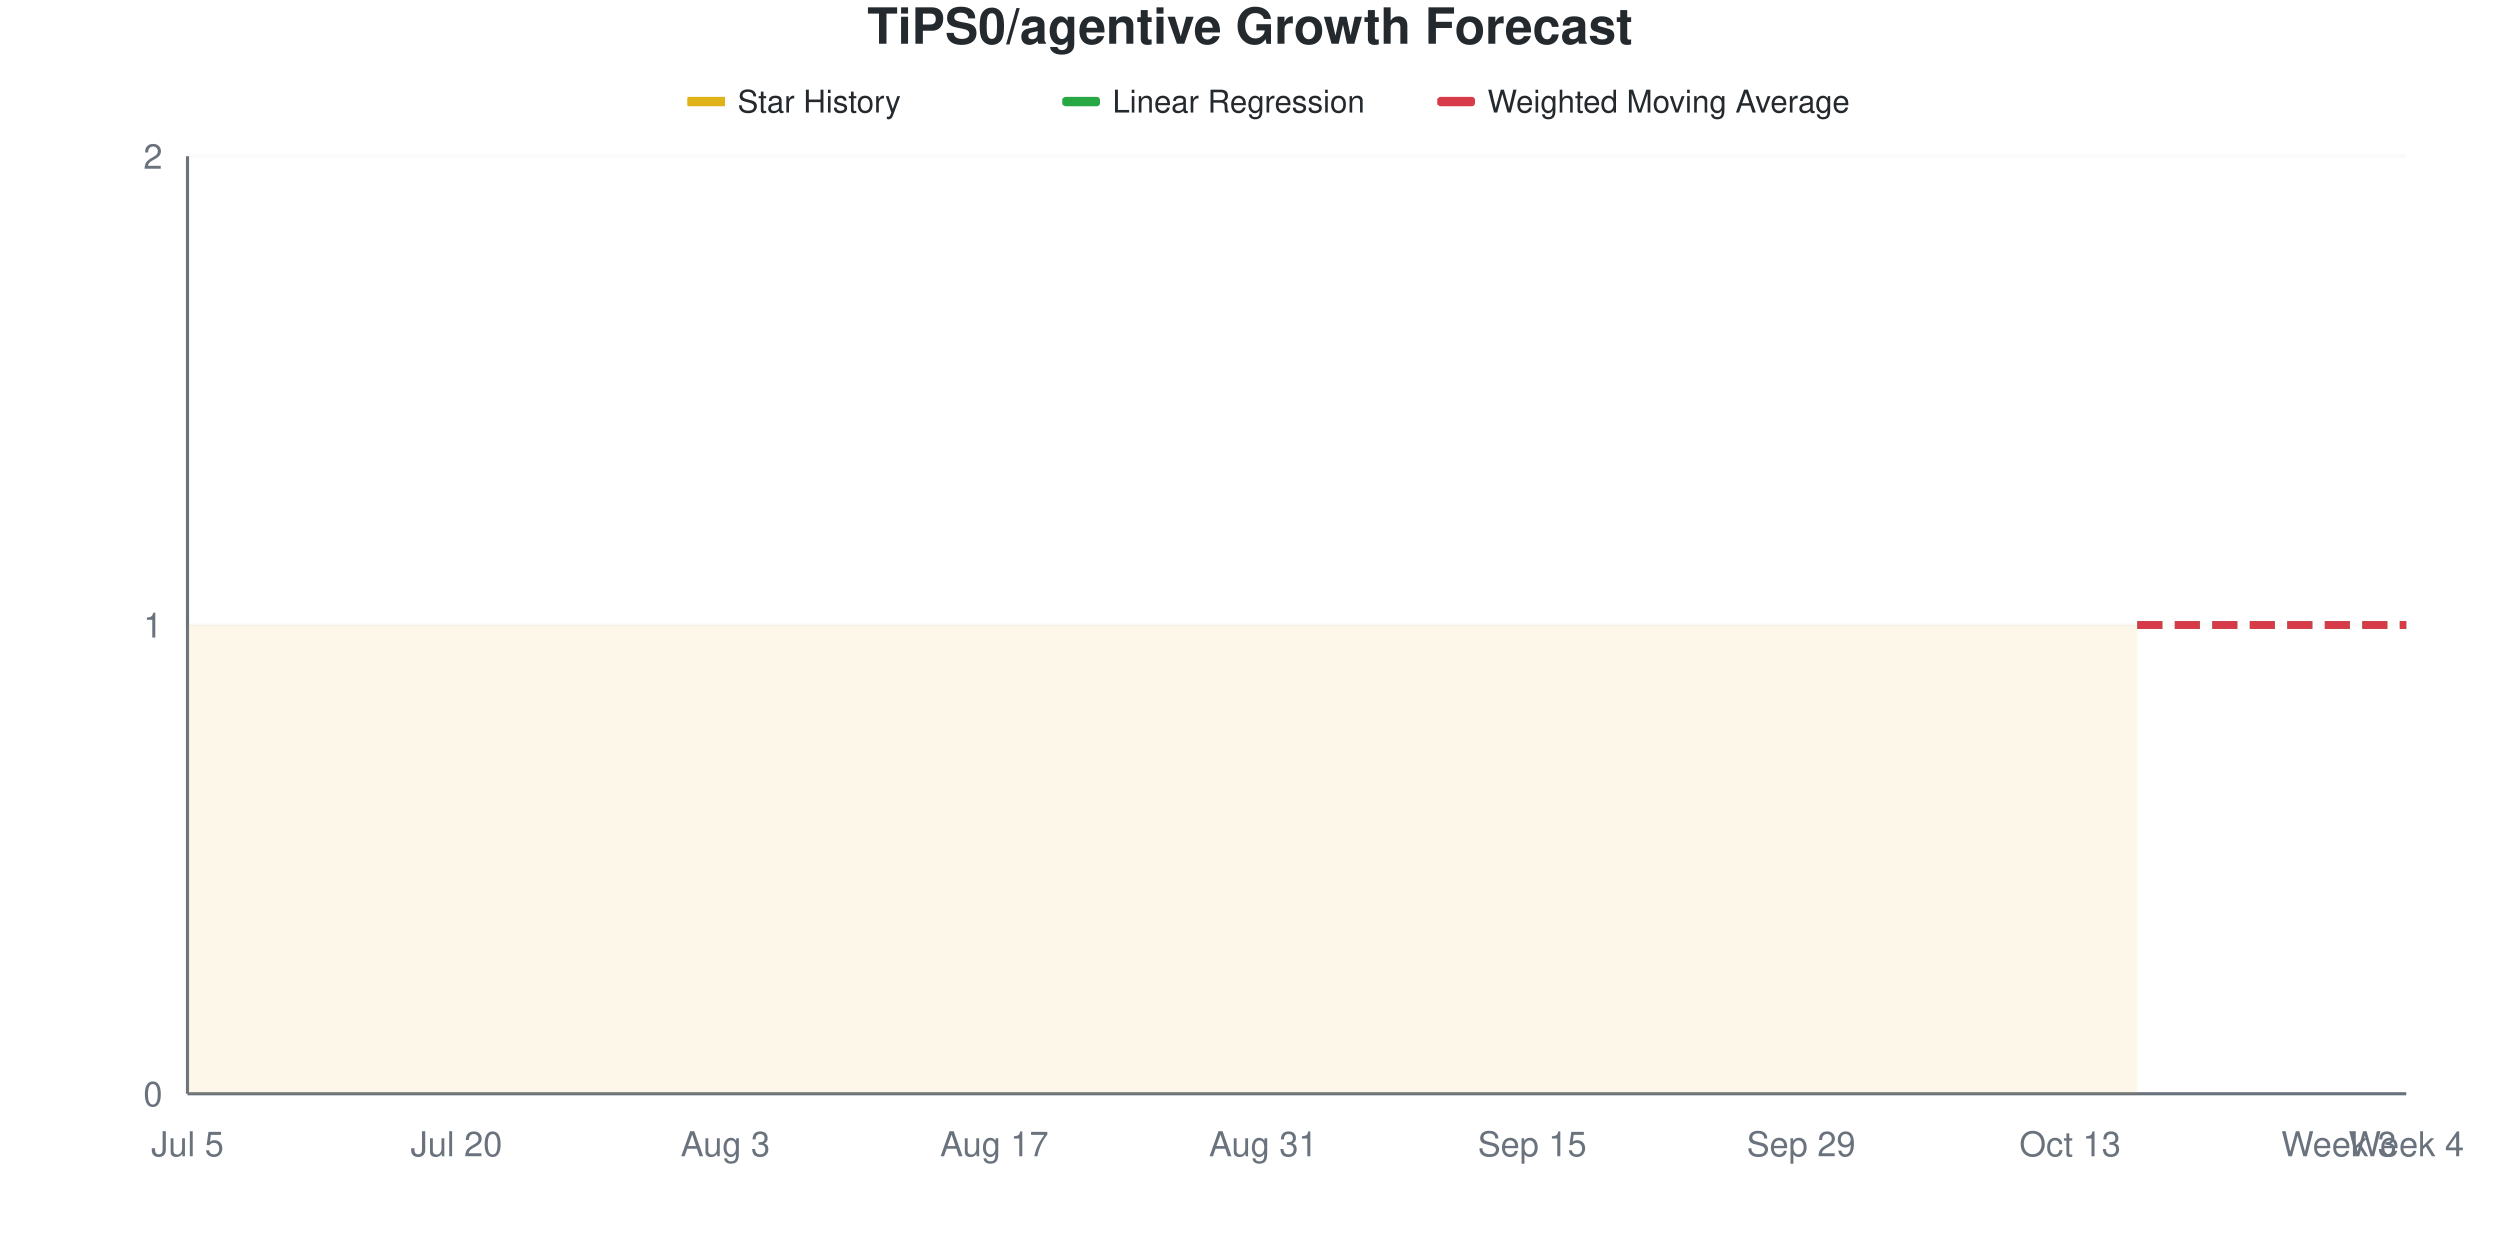
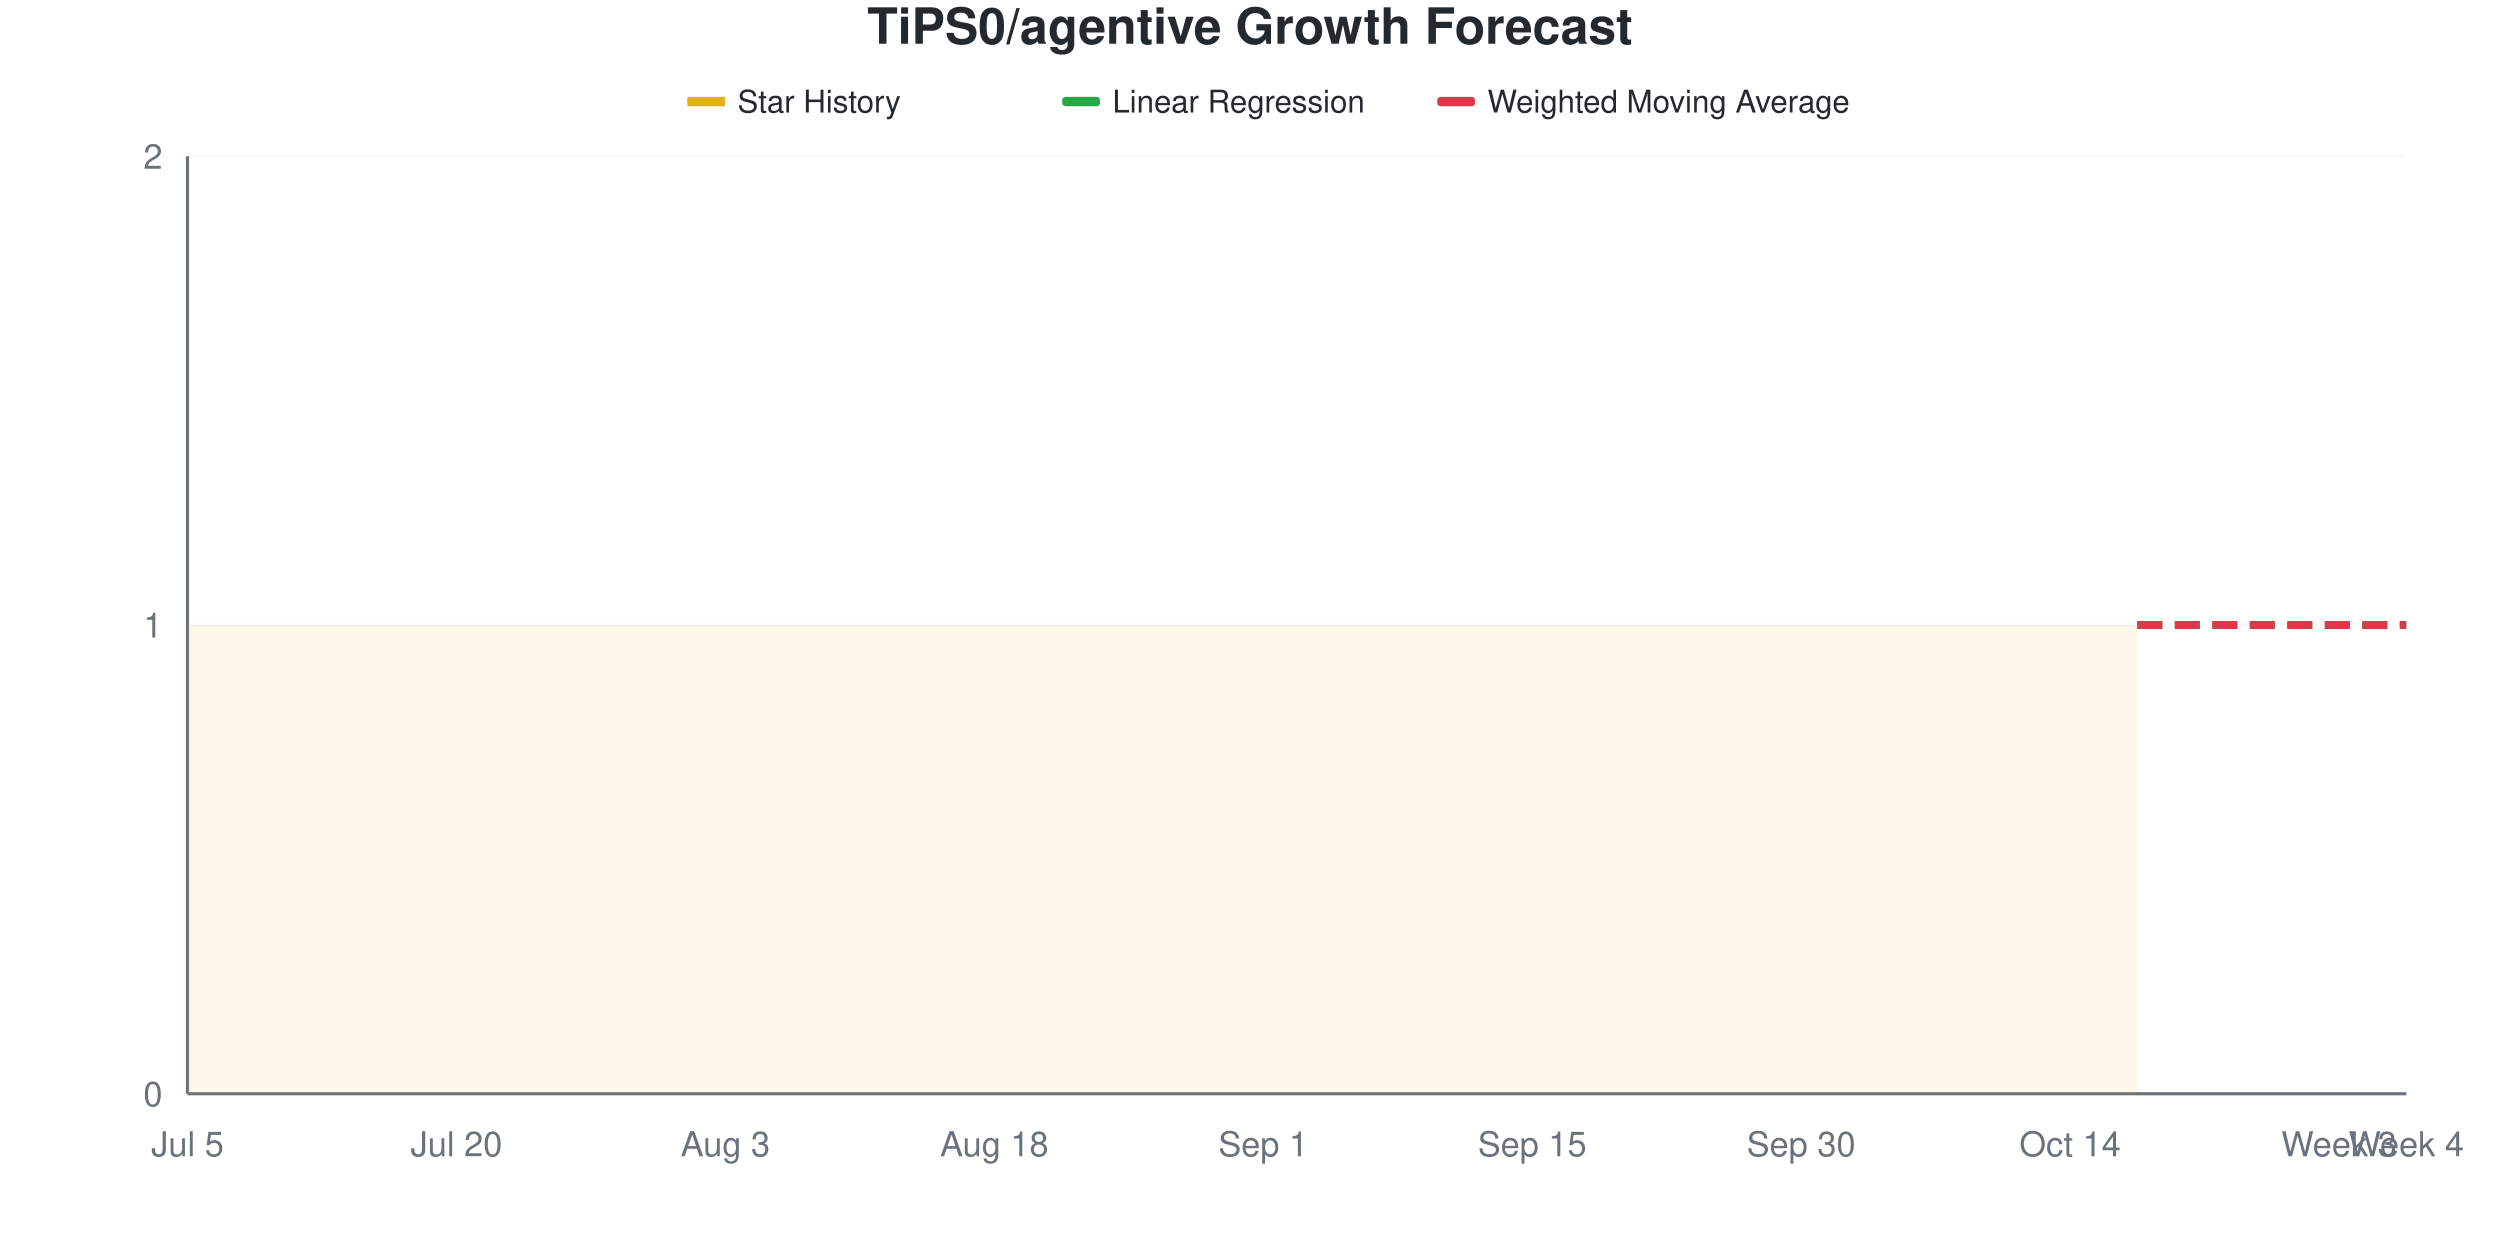
<svg xmlns="http://www.w3.org/2000/svg" viewBox="0 0 800 400" width="800" height="400">
  <style>
    @keyframes drawLine {
      to { stroke-dashoffset: 0; }
    }
    @keyframes fadeInPoint {
      from { opacity: 0; }
      to { opacity: 1; }
    }
    .data-line-0 {
      stroke-dasharray: 1161;
      stroke-dashoffset: 1161;
      animation: drawLine 2s ease-out forwards;
    }
    .data-point {
      opacity: 0;
      animation: fadeInPoint 0.5s ease-out forwards;
    }
    .chart-bg { fill: #fff; }
    .chart-text { fill: #24292e; }
    .chart-muted { fill: #6a737d; }
    .chart-grid { stroke: #eee; }
    .chart-axis { stroke: #6a737d; }
    @media (prefers-color-scheme: dark) {
      .chart-bg { fill: #0d1117; }
      .chart-text { fill: #e6edf3; }
      .chart-muted { fill: #8b949e; }
      .chart-grid { stroke: #21262d; }
      .chart-axis { stroke: #8b949e; }
    }
  </style>
  <rect width="800" height="400" class="chart-bg" />
  <text x="400" y="14" text-anchor="middle" class="chart-text" font-size="16" font-weight="bold" font-family="-apple-system, BlinkMacSystemFont, 'Segoe UI', Helvetica, Arial, sans-serif">TiPS0/agentive Growth Forecast</text>
  <g class="legend">
    <rect x="220" y="31" width="12" height="3" fill="#dfb317" />
    <line x1="220" y1="32.5" x2="232" y2="32.5" stroke="#dfb317" stroke-width="2" />
    <text x="236" y="36" class="chart-text" font-size="10" font-family="-apple-system, BlinkMacSystemFont, 'Segoe UI', Helvetica, Arial, sans-serif">Star History</text>
    <rect x="340" y="31" width="12" height="3" fill="#28a745" rx="1" />
    <line x1="340" y1="32.5" x2="352" y2="32.5" stroke="#28a745" stroke-width="2" stroke-dasharray="4,2" />
    <text x="356" y="36" class="chart-text" font-size="10" font-family="-apple-system, BlinkMacSystemFont, 'Segoe UI', Helvetica, Arial, sans-serif">Linear Regression</text>
    <rect x="460" y="31" width="12" height="3" fill="#d73a49" rx="1" />
    <line x1="460" y1="32.5" x2="472" y2="32.5" stroke="#d73a49" stroke-width="2" stroke-dasharray="4,2" />
    <text x="476" y="36" class="chart-text" font-size="10" font-family="-apple-system, BlinkMacSystemFont, 'Segoe UI', Helvetica, Arial, sans-serif">Weighted Moving Average</text>
  </g>
  <g class="grid">
    <line x1="60" y1="350" x2="770" y2="350" class="chart-grid" stroke-opacity="0.3" />
    <text x="52" y="354" text-anchor="end" class="chart-muted" font-size="11" font-family="-apple-system, BlinkMacSystemFont, 'Segoe UI', Helvetica, Arial, sans-serif">0</text>
    <line x1="60" y1="200" x2="770" y2="200" class="chart-grid" stroke-opacity="0.3" />
    <text x="52" y="204" text-anchor="end" class="chart-muted" font-size="11" font-family="-apple-system, BlinkMacSystemFont, 'Segoe UI', Helvetica, Arial, sans-serif">1</text>
    <line x1="60" y1="50" x2="770" y2="50" class="chart-grid" stroke-opacity="0.3" />
    <text x="52" y="54" text-anchor="end" class="chart-muted" font-size="11" font-family="-apple-system, BlinkMacSystemFont, 'Segoe UI', Helvetica, Arial, sans-serif">2</text>
  </g>
  <g class="milestones">
    
  </g>
  <g class="x-axis">
    <text x="60" y="370" text-anchor="middle" class="chart-muted" font-size="11" font-family="-apple-system, BlinkMacSystemFont, 'Segoe UI', Helvetica, Arial, sans-serif">Jul 5</text>
    <text x="146.061" y="370" text-anchor="middle" class="chart-muted" font-size="11" font-family="-apple-system, BlinkMacSystemFont, 'Segoe UI', Helvetica, Arial, sans-serif">Jul 20</text>
    <text x="232.121" y="370" text-anchor="middle" class="chart-muted" font-size="11" font-family="-apple-system, BlinkMacSystemFont, 'Segoe UI', Helvetica, Arial, sans-serif">Aug 3</text>
-     <text x="318.182" y="370" text-anchor="middle" class="chart-muted" font-size="11" font-family="-apple-system, BlinkMacSystemFont, 'Segoe UI', Helvetica, Arial, sans-serif">Aug 17</text>
-     <text x="404.242" y="370" text-anchor="middle" class="chart-muted" font-size="11" font-family="-apple-system, BlinkMacSystemFont, 'Segoe UI', Helvetica, Arial, sans-serif">Aug 31</text>
+     <text x="318.182" y="370" text-anchor="middle" class="chart-muted" font-size="11" font-family="-apple-system, BlinkMacSystemFont, 'Segoe UI', Helvetica, Arial, sans-serif">Aug 18</text>
+     <text x="404.242" y="370" text-anchor="middle" class="chart-muted" font-size="11" font-family="-apple-system, BlinkMacSystemFont, 'Segoe UI', Helvetica, Arial, sans-serif">Sep 1</text>
    <text x="490.303" y="370" text-anchor="middle" class="chart-muted" font-size="11" font-family="-apple-system, BlinkMacSystemFont, 'Segoe UI', Helvetica, Arial, sans-serif">Sep 15</text>
-     <text x="576.364" y="370" text-anchor="middle" class="chart-muted" font-size="11" font-family="-apple-system, BlinkMacSystemFont, 'Segoe UI', Helvetica, Arial, sans-serif">Sep 29</text>
-     <text x="662.424" y="370" text-anchor="middle" class="chart-muted" font-size="11" font-family="-apple-system, BlinkMacSystemFont, 'Segoe UI', Helvetica, Arial, sans-serif">Oct 13</text>
+     <text x="576.364" y="370" text-anchor="middle" class="chart-muted" font-size="11" font-family="-apple-system, BlinkMacSystemFont, 'Segoe UI', Helvetica, Arial, sans-serif">Sep 30</text>
+     <text x="662.424" y="370" text-anchor="middle" class="chart-muted" font-size="11" font-family="-apple-system, BlinkMacSystemFont, 'Segoe UI', Helvetica, Arial, sans-serif">Oct 14</text>
    <text x="748.485" y="370" text-anchor="middle" class="chart-muted" font-size="11" font-family="-apple-system, BlinkMacSystemFont, 'Segoe UI', Helvetica, Arial, sans-serif">Week 3</text>
    <text x="770" y="370" text-anchor="middle" class="chart-muted" font-size="11" font-family="-apple-system, BlinkMacSystemFont, 'Segoe UI', Helvetica, Arial, sans-serif">Week 4</text>
  </g>
  <line x1="60" y1="50" x2="60" y2="350" class="chart-axis" stroke-width="1" />
  <line x1="60" y1="350" x2="770" y2="350" class="chart-axis" stroke-width="1" />
  <path d="M60,350 L60,200 C67.172,200 74.343,200 81.515,200 C88.687,200 95.859,200 103.03,200 C110.202,200 117.374,200 124.545,200 C131.717,200 138.889,200 146.061,200 C153.232,200 160.404,200 167.576,200 C174.747,200 181.919,200 189.091,200 C196.263,200 203.434,200 210.606,200 C217.778,200 224.949,200 232.121,200 C239.293,200 246.465,200 253.636,200 C260.808,200 267.98,200 275.152,200 C282.323,200 289.495,200 296.667,200 C303.838,200 311.01,200 318.182,200 C325.354,200 332.525,200 339.697,200 C346.869,200 354.04,200 361.212,200 C368.384,200 375.556,200 382.727,200 C389.899,200 397.071,200 404.242,200 C411.414,200 418.586,200 425.758,200 C432.929,200 440.101,200 447.273,200 C454.444,200 461.616,200 468.788,200 C475.96,200 483.131,200 490.303,200 C497.475,200 504.646,200 511.818,200 C518.99,200 526.162,200 533.333,200 C540.505,200 547.677,200 554.848,200 C562.02,200 569.192,200 576.364,200 C583.535,200 590.707,200 597.879,200 C605.051,200 612.222,200 619.394,200 C626.566,200 633.737,200 640.909,200 C648.081,200 655.253,200 662.424,200 C669.596,200 676.768,200 683.939,200 L683.939,350 L60,350 Z" fill="#dfb317" fill-opacity="0.1" />
  <path d="M60,350 L60,200 C67.172,200 74.343,200 81.515,200 C88.687,200 95.859,200 103.03,200 C110.202,200 117.374,200 124.545,200 C131.717,200 138.889,200 146.061,200 C153.232,200 160.404,200 167.576,200 C174.747,200 181.919,200 189.091,200 C196.263,200 203.434,200 210.606,200 C217.778,200 224.949,200 232.121,200 C239.293,200 246.465,200 253.636,200 C260.808,200 267.98,200 275.152,200 C282.323,200 289.495,200 296.667,200 C303.838,200 311.01,200 318.182,200 C325.354,200 332.525,200 339.697,200 C346.869,200 354.04,200 361.212,200 C368.384,200 375.556,200 382.727,200 C389.899,200 397.071,200 404.242,200 C411.414,200 418.586,200 425.758,200 C432.929,200 440.101,200 447.273,200 C454.444,200 461.616,200 468.788,200 C475.96,200 483.131,200 490.303,200 C497.475,200 504.646,200 511.818,200 C518.99,200 526.162,200 533.333,200 C540.505,200 547.677,200 554.848,200 C562.02,200 569.192,200 576.364,200 C583.535,200 590.707,200 597.879,200 C605.051,200 612.222,200 619.394,200 C626.566,200 633.737,200 640.909,200 C648.081,200 655.253,200 662.424,200 C669.596,200 676.768,200 683.939,200" fill="none" stroke="#dfb317" stroke-width="2.5" class="data-line-0" />
  <path d="M683.939,200 C691.111,200 698.283,200 705.455,200 C712.626,200 719.798,200 726.97,200 C734.141,200 741.313,200 748.485,200 C755.657,200 762.828,200 770,200" fill="none" stroke="#28a745" stroke-width="2.5" stroke-dasharray="8,4" />
  <path d="M683.939,200 C691.111,200 698.283,200 705.455,200 C712.626,200 719.798,200 726.97,200 C734.141,200 741.313,200 748.485,200 C755.657,200 762.828,200 770,200" fill="none" stroke="#d73a49" stroke-width="2.5" stroke-dasharray="8,4" />
  <g class="points">
    <circle cx="60" cy="200" r="4" fill="#dfb317" class="data-point" style="animation-delay: 1.50s" />
    <circle cx="81.515" cy="200" r="4" fill="#dfb317" class="data-point" style="animation-delay: 1.55s" />
    <circle cx="103.03" cy="200" r="4" fill="#dfb317" class="data-point" style="animation-delay: 1.60s" />
    <circle cx="124.545" cy="200" r="4" fill="#dfb317" class="data-point" style="animation-delay: 1.65s" />
    <circle cx="146.061" cy="200" r="4" fill="#dfb317" class="data-point" style="animation-delay: 1.70s" />
    <circle cx="167.576" cy="200" r="4" fill="#dfb317" class="data-point" style="animation-delay: 1.75s" />
    <circle cx="189.091" cy="200" r="4" fill="#dfb317" class="data-point" style="animation-delay: 1.80s" />
    <circle cx="210.606" cy="200" r="4" fill="#dfb317" class="data-point" style="animation-delay: 1.85s" />
    <circle cx="232.121" cy="200" r="4" fill="#dfb317" class="data-point" style="animation-delay: 1.90s" />
    <circle cx="253.636" cy="200" r="4" fill="#dfb317" class="data-point" style="animation-delay: 1.95s" />
    <circle cx="275.152" cy="200" r="4" fill="#dfb317" class="data-point" style="animation-delay: 2.00s" />
    <circle cx="296.667" cy="200" r="4" fill="#dfb317" class="data-point" style="animation-delay: 2.05s" />
    <circle cx="318.182" cy="200" r="4" fill="#dfb317" class="data-point" style="animation-delay: 2.10s" />
    <circle cx="339.697" cy="200" r="4" fill="#dfb317" class="data-point" style="animation-delay: 2.15s" />
    <circle cx="361.212" cy="200" r="4" fill="#dfb317" class="data-point" style="animation-delay: 2.20s" />
    <circle cx="382.727" cy="200" r="4" fill="#dfb317" class="data-point" style="animation-delay: 2.25s" />
    <circle cx="404.242" cy="200" r="4" fill="#dfb317" class="data-point" style="animation-delay: 2.30s" />
    <circle cx="425.758" cy="200" r="4" fill="#dfb317" class="data-point" style="animation-delay: 2.35s" />
    <circle cx="447.273" cy="200" r="4" fill="#dfb317" class="data-point" style="animation-delay: 2.40s" />
    <circle cx="468.788" cy="200" r="4" fill="#dfb317" class="data-point" style="animation-delay: 2.45s" />
    <circle cx="490.303" cy="200" r="4" fill="#dfb317" class="data-point" style="animation-delay: 2.50s" />
    <circle cx="511.818" cy="200" r="4" fill="#dfb317" class="data-point" style="animation-delay: 2.55s" />
    <circle cx="533.333" cy="200" r="4" fill="#dfb317" class="data-point" style="animation-delay: 2.60s" />
    <circle cx="554.848" cy="200" r="4" fill="#dfb317" class="data-point" style="animation-delay: 2.65s" />
    <circle cx="576.364" cy="200" r="4" fill="#dfb317" class="data-point" style="animation-delay: 2.70s" />
    <circle cx="597.879" cy="200" r="4" fill="#dfb317" class="data-point" style="animation-delay: 2.75s" />
    <circle cx="619.394" cy="200" r="4" fill="#dfb317" class="data-point" style="animation-delay: 2.80s" />
    <circle cx="640.909" cy="200" r="4" fill="#dfb317" class="data-point" style="animation-delay: 2.85s" />
    <circle cx="662.424" cy="200" r="4" fill="#dfb317" class="data-point" style="animation-delay: 2.90s" />
    <circle cx="683.939" cy="200" r="4" fill="#dfb317" class="data-point" style="animation-delay: 2.95s" />
  </g>
</svg>
